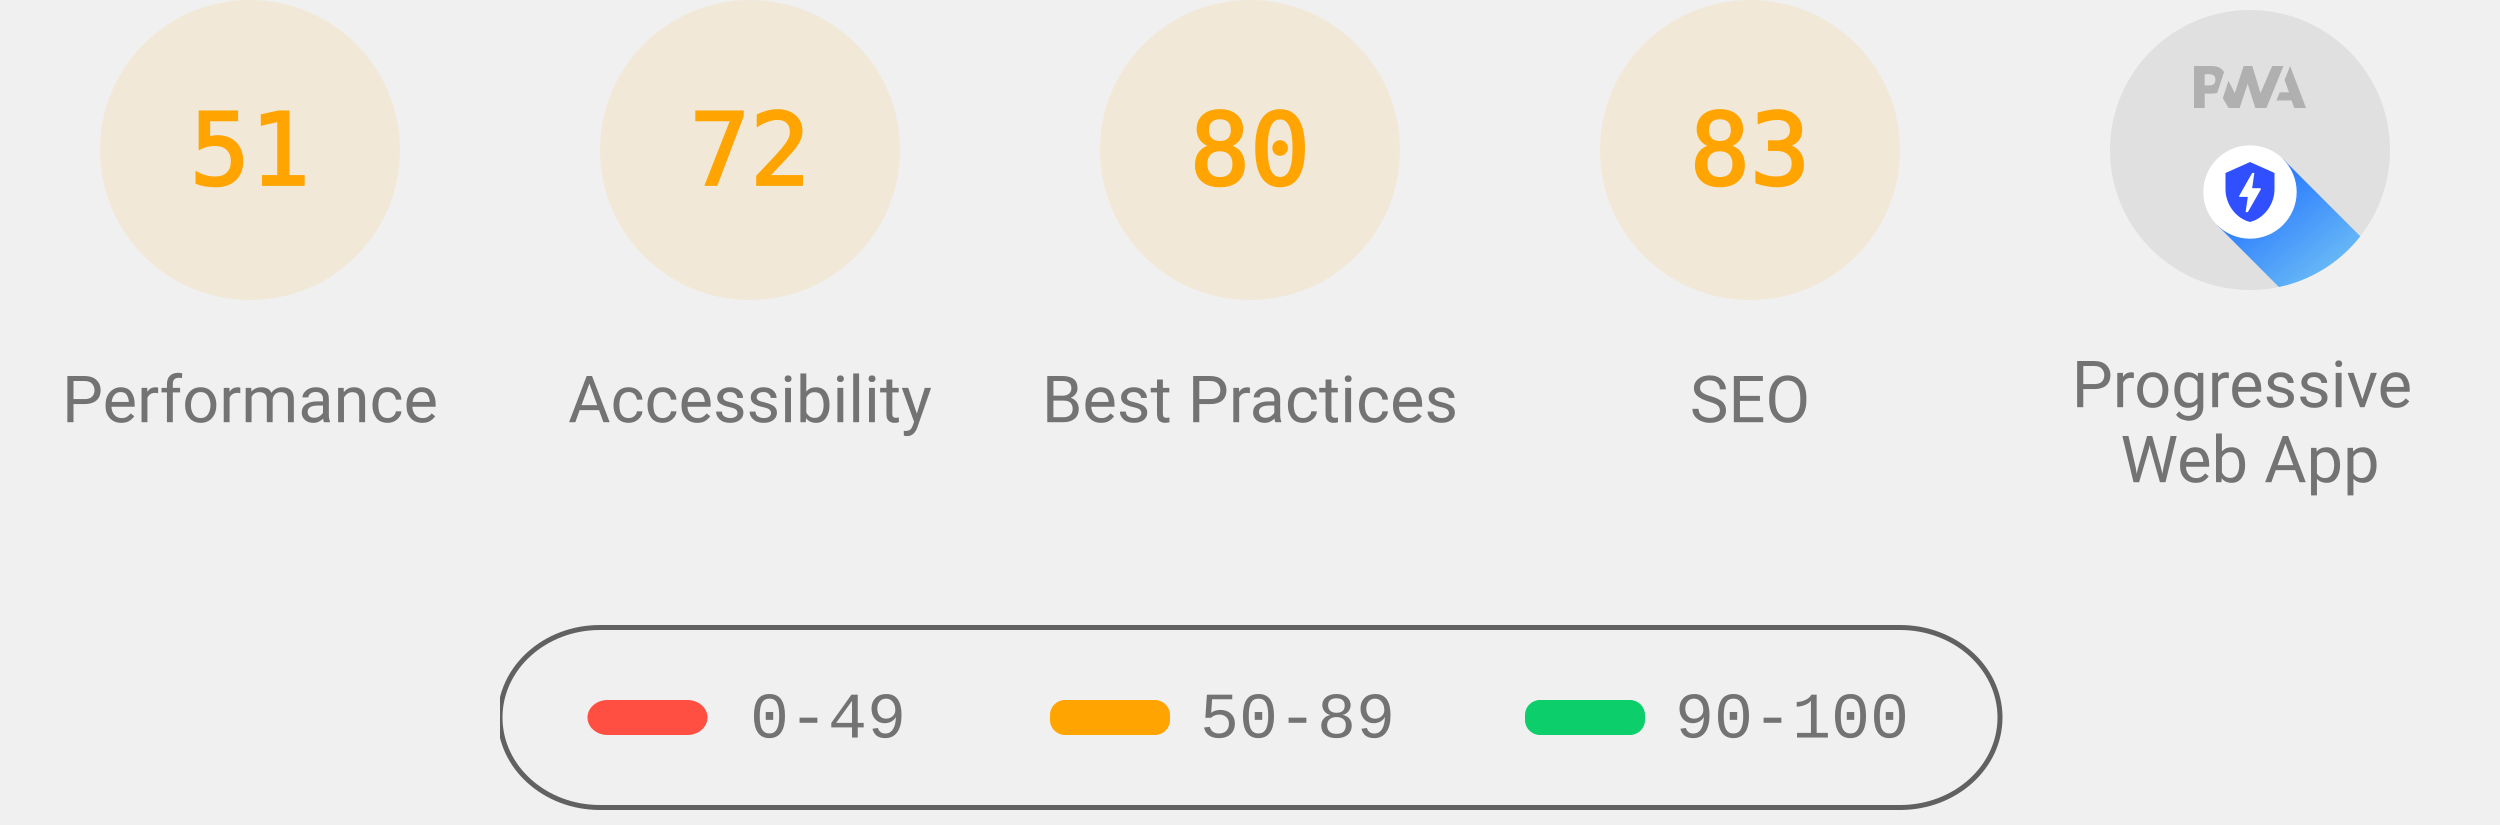
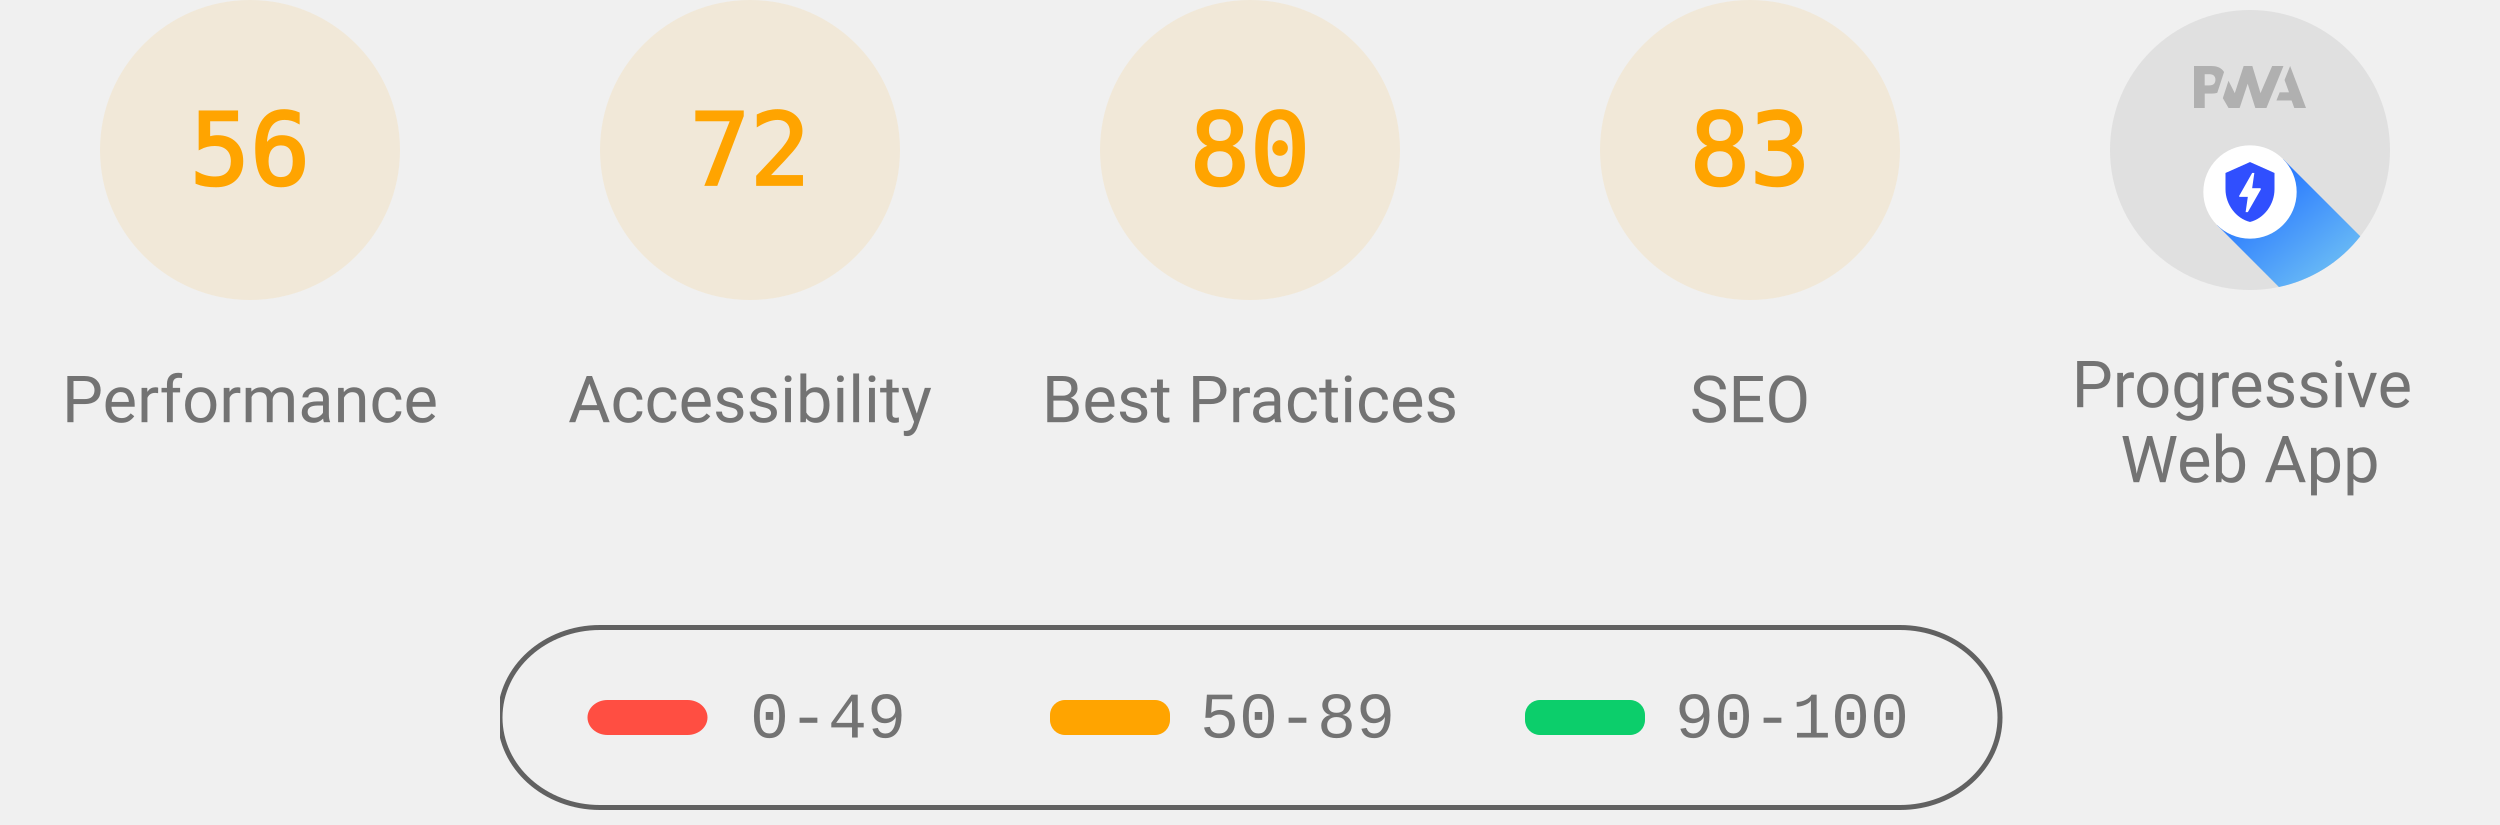
<svg xmlns="http://www.w3.org/2000/svg" class="theme--agnostic" fill="none" width="1000" height="330">
  <style>
			.gauge-base {
				opacity: 0.1
			}

			.gauge-arc {
				fill: none;
				animation-delay: 250ms;
				stroke-linecap: round;
				transform: rotate(-90deg);
				transform-origin: 100px 60px;
				animation: load-gauge 1s ease forwards
			}

			.guage-text {
				font-size: 40px;
				font-family: monospace;
				text-align: center
			}

			.guage-red {
				color: #ff4e42;
				fill: #ff4e42;
				stroke: #ff4e42
			}
			.guage-orange {
				color: #ffa400;
				fill: #ffa400;
				stroke: #ffa400
			}
			.guage-green {
				color: #0cce6b;
				fill: #0cce6b;
				stroke: #0cce6b
			}
			.theme--agnostic .guage-undefined {
				color: #5c5c5c;
				fill: #5c5c5c;
				stroke: #5c5c5c
			}
			.theme--light .guage-undefined {
				color: #1e1e1e;
				fill: #1e1e1e;
				stroke: #1e1e1e
			}
			.theme--dark .guage-undefined {
				color: #f5f5f5;
				fill: #f5f5f5;
				stroke: #f5f5f5
			}

			.guage-title {
				stroke: none;
				font-size: 26px;
				line-height: 26px;
				font-family: Roboto, Halvetica, Arial, sans-serif
			}
			.metric.guage-title {
				font-family: 'Courier New', Courier, monospace
			}
			.theme--agnostic .guage-title {
				color: #737373;
				fill: #737373
			}
			.theme--light .guage-title {
				color: #212121;
				fill: #212121
			}
			.theme--dark .guage-title {
				color: #f5f5f5;
				fill: #f5f5f5
			}

			@keyframes load-gauge {
				from {
					stroke-dasharray: 0 352.858
				}
			}
			.lh-gauge--pwa__disc {
				fill: #e0e0e0
			}
			.lh-gauge--pwa__logo {
				position: relative;
				fill: #b0b0b0
			}
			.lh-gauge--pwa__invisible {
				display: none
			}
			.lh-gauge--pwa__visible {
				display: inline
			}
			.guage-invisible {
				display: none
			}
			.lh-gauge--pwa__logo--primary-color {
				fill: #304ffe
			}
			.theme--agnostic .lh-gauge--pwa__logo--secondary-color {
				fill: #787878
			}
			.theme--light .lh-gauge--pwa__logo--secondary-color {
				fill: #3d3d3d
			}
			.theme--dark .lh-gauge--pwa__logo--secondary-color {
				fill: #d8b6b6
			}
			.theme--light #svg_2 {
				stroke: #00000022
			}
			.theme--agnostic #svg_2 {
				stroke: #616161
			}
			.theme--light #svg_2 {
				stroke: #00000022
			}
			.theme--dark #svg_2 {
				stroke: #f5f5f566
			}
		</style>
  <svg class="guage-div guage-perf guage-orange" viewBox="0 0 200 200" width="200" height="200" x="0" y="0">
    <circle class="gauge-base" r="56" cx="100" cy="60" stroke-width="8" />
-     <circle class="gauge-arc guage-arc-1" r="56" cx="100" cy="60" stroke-width="8" style="stroke-dasharray: 179.448, 351.858;" />
-     <text class="guage-text" x="100px" y="60px" alignment-baseline="central" dominant-baseline="central" text-anchor="middle">51</text>
+     <circle class="gauge-arc guage-arc-1" r="56" cx="100" cy="60" stroke-width="8" style="stroke-dasharray: 197.04, 351.858;" />
+     <text class="guage-text" x="100px" y="60px" alignment-baseline="central" dominant-baseline="central" text-anchor="middle">56</text>
    <text class="guage-title" x="100px" y="160px" alignment-baseline="central" dominant-baseline="central" text-anchor="middle">Performance</text>
  </svg>
  <svg class="guage-div guage-acc guage-orange" viewBox="0 0 200 200" width="200" height="200" x="200" y="0">
    <circle class="gauge-base" r="56" cx="100" cy="60" stroke-width="8" />
    <circle class="gauge-arc guage-arc-2" r="56" cx="100" cy="60" stroke-width="8" style="stroke-dasharray: 253.338, 351.858;" />
    <text class="guage-text" x="100px" y="60px" alignment-baseline="central" dominant-baseline="central" text-anchor="middle">72</text>
    <text class="guage-title" x="100px" y="160px" alignment-baseline="central" dominant-baseline="central" text-anchor="middle">Accessibility</text>
  </svg>
  <svg class="guage-div guage-best guage-orange" viewBox="0 0 200 200" width="200" height="200" x="400" y="0">
    <circle class="gauge-base" r="56" cx="100" cy="60" stroke-width="8" />
    <circle class="gauge-arc guage-arc-3" r="56" cx="100" cy="60" stroke-width="8" style="stroke-dasharray: 281.486, 351.858;" />
    <text class="guage-text" x="100px" y="60px" alignment-baseline="central" dominant-baseline="central" text-anchor="middle">80</text>
    <text class="guage-title" x="100px" y="160px" alignment-baseline="central" dominant-baseline="central" text-anchor="middle">Best Practices</text>
  </svg>
  <svg class="guage-div guage-seo guage-orange" viewBox="0 0 200 200" width="200" height="200" x="600" y="0">
    <circle class="gauge-base" r="56" cx="100" cy="60" stroke-width="8" />
    <circle class="gauge-arc guage-arc-4" r="56" cx="100" cy="60" stroke-width="8" style="stroke-dasharray: 292.042, 351.858;" />
    <text class="guage-text" x="100px" y="60px" alignment-baseline="central" dominant-baseline="central" text-anchor="middle">83</text>
    <text class="guage-title" x="100px" y="160px" alignment-baseline="central" dominant-baseline="central" text-anchor="middle">SEO</text>
  </svg>
  <svg class="guage-div guage-pwa " viewBox="0 0 200 200" width="200" height="200" x="800" y="0">
    <svg viewBox="0 0 60 60" width="112" height="112" x="44" y="4">
      <defs>
        <linearGradient id="lh-gauge--pwa__check-circle__gradient-0" x1="50%" y1="0%" x2="50%" y2="100%">
          <stop stop-color="#00C852" offset="0%" />
          <stop stop-color="#009688" offset="100%" />
        </linearGradient>
        <linearGradient id="lh-gauge--pwa__installable__shadow-gradient-0" x1="76.056%" x2="24.111%" y1="82.995%" y2="24.735%">
          <stop stop-color="#A5D6A7" offset="0%" />
          <stop stop-color="#80CBC4" offset="100%" />
        </linearGradient>
        <linearGradient id="lh-gauge--pwa__fast-reliable__shadow-gradient-0" x1="76.056%" y1="82.995%" x2="25.678%" y2="26.493%">
          <stop stop-color="#64B5F6" offset="0%" />
          <stop stop-color="#2979FF" offset="100%" />
        </linearGradient>
        <g id="lh-gauge--pwa__fast-reliable-badge-0">
          <circle fill="#FFFFFF" cx="10" cy="10" r="10" />
          <path fill="#304FFE" d="M10 3.58l5.25 2.34v3.5c0 3.23-2.24 6.26-5.25 7-3.01-.74-5.25-3.77-5.25-7v-3.5L10 3.58zm-.47 10.74l2.76-4.83.03-.07c.04-.08 0-.24-.22-.24h-1.64l.47-3.26h-.47l-2.7 4.77c-.02.01.05-.1-.04.05-.09.16-.1.31.18.31h1.63l-.47 3.27h.47z" />
        </g>
        <g id="lh-gauge--pwa__installable-badge-0">
          <circle fill="#FFFFFF" cx="10" cy="10" r="10" />
          <path fill="#009688" d="M10 4.167A5.835 5.835 0 0 0 4.167 10 5.835 5.835 0 0 0 10 15.833 5.835 5.835 0 0 0 15.833 10 5.835 5.835 0 0 0 10 4.167zm2.917 6.416h-2.334v2.334H9.417v-2.334H7.083V9.417h2.334V7.083h1.166v2.334h2.334v1.166z" />
        </g>
      </defs>
      <g stroke="none" fill-rule="nonzero">
        <circle class="lh-gauge--pwa__disc" cx="30" cy="30" r="30" />
        <g class="lh-gauge--pwa__logo">
          <path d="M35.66 19.39l.7-1.75h2L37.4 15 38.6 12l3.4 9h-2.51l-.58-1.61z" />
          <path d="M33.52 21l3.65-9h-2.42l-2.5 5.82L30.5 12h-1.86l-1.9 5.82-1.35-2.65-1.21 3.72L25.4 21h2.38l1.72-5.2 1.64 5.2z" />
          <path fill-rule="nonzero" d="M20.3 17.91h1.48c.45 0 .85-.05 1.2-.15l.39-1.18 1.07-3.3a2.64 2.64 0 0 0-.28-.37c-.55-.6-1.36-.91-2.42-.91H18v9h2.3V17.9zm1.96-3.84c.22.22.33.5.33.87 0 .36-.1.65-.29.87-.2.23-.59.35-1.15.35h-.86v-2.41h.87c.52 0 .89.1 1.1.32z" />
        </g>
        <rect class="lh-gauge--pwa__component lh-gauge--pwa__na-line lh-gauge--pwa__invisible" fill="#FFFFFF" x="20" y="32" width="20" height="4" rx="2" />
        <g class="lh-gauge--pwa__component lh-gauge--pwa__fast-reliable-badge lh-gauge--pwa__visible" transform="translate(20, 29)">
          <path fill="url(#lh-gauge--pwa__fast-reliable__shadow-gradient-0)" d="M33.63 19.49A30 30 0 0 1 16.2 30.36L3 17.14 17.14 3l16.49 16.49z" />
          <use href="#lh-gauge--pwa__fast-reliable-badge-0" />
        </g>
        <g class="lh-gauge--pwa__component lh-gauge--pwa__installable-badge lh-gauge--pwa__invisible" transform="translate(20, 29)">
          <path fill="url(#lh-gauge--pwa__installable__shadow-gradient-0)" d="M33.629 19.487c-4.272 5.453-10.391 9.39-17.415 10.869L3 17.142 17.142 3 33.63 19.487z" />
          <use href="#lh-gauge--pwa__installable-badge-0" />
        </g>
        <g class="lh-gauge--pwa__component lh-gauge--pwa__fast-reliable-installable-badges lh-gauge--pwa__invisible">
          <g transform="translate(8, 29)">
            <path fill="url(#lh-gauge--pwa__fast-reliable__shadow-gradient-0)" d="M16.321 30.463L3 17.143 17.142 3l22.365 22.365A29.864 29.864 0 0 1 22 31c-1.942 0-3.84-.184-5.679-.537z" />
            <use href="#lh-gauge--pwa__fast-reliable-badge-0" />
          </g>
          <g transform="translate(32, 29)">
            <path fill="url(#lh-gauge--pwa__installable__shadow-gradient-0)" d="M25.982 11.84a30.107 30.107 0 0 1-13.08 15.203L3 17.143 17.142 3l8.84 8.84z" />
            <use href="#lh-gauge--pwa__installable-badge-0" />
          </g>
        </g>
        <g class="lh-gauge--pwa__component lh-gauge--pwa__check-circle lh-gauge--pwa__invisible" transform="translate(18, 28)">
          <circle fill="#FFFFFF" cx="12" cy="12" r="12" />
          <path fill="url(#lh-gauge--pwa__check-circle__gradient-0)" d="M12 2a10 10 0 1 0 0 20 10 10 0 0 0 0-20zm-2 15l-5-5 1.41-1.41L10 14.17l7.59-7.59L19 8l-9 9z" />
        </g>
      </g>
    </svg>
    <text class="guage-title" y="160px" alignment-baseline="central" dominant-baseline="central" text-anchor="middle">
      <tspan x="100px" dy="-6px">Progressive</tspan>
      <tspan x="100px" dy="30px">Web App</tspan>
    </text>
  </svg>
  <svg width="604" height="76" x="200" y="250">
    <g>
      <rect fill="none" id="canvas_background" height="80" width="604" y="-1" x="-1" />
      <g display="none" overflow="visible" y="0" x="0" height="100%" width="100%" id="canvasGrid">
        <rect fill="url(#gridpattern)" stroke-width="0" y="0" x="0" height="100%" width="100%" />
      </g>
    </g>
    <g>
      <rect fill-opacity="0" stroke-width="2" rx="40" id="svg_2" height="72" width="600" y="1" x="0" fill="#000000" />
      <rect stroke="#000" rx="8" id="svg_3" height="14" width="48" y="30" x="35" stroke-opacity="null" stroke-width="0" fill="#ff4e42" />
      <rect stroke="#000" rx="6" id="svg_4" height="14" width="48" y="30" x="220" stroke-opacity="null" stroke-width="0" fill="#ffa400" />
      <rect stroke="#000" rx="6" id="svg_5" height="14" width="48" y="30" x="410" stroke-opacity="null" stroke-width="0" fill="#0cce6b" />
      <text class="metric guage-title" xml:space="preserve" text-anchor="start" font-size="26" id="svg_6" y="45" x="100" stroke-opacity="null" stroke-width="0" stroke="#000">0-49</text>
      <text class="metric guage-title" xml:space="preserve" text-anchor="start" font-size="26" id="svg_7" y="45" x="280" stroke-opacity="null" stroke-width="0" stroke="#000">50-89</text>
      <text class="metric guage-title" xml:space="preserve" text-anchor="start" font-size="26" id="svg_8" y="45" x="470" stroke-opacity="null" stroke-width="0" stroke="#000">90-100</text>
    </g>
  </svg>
</svg>
